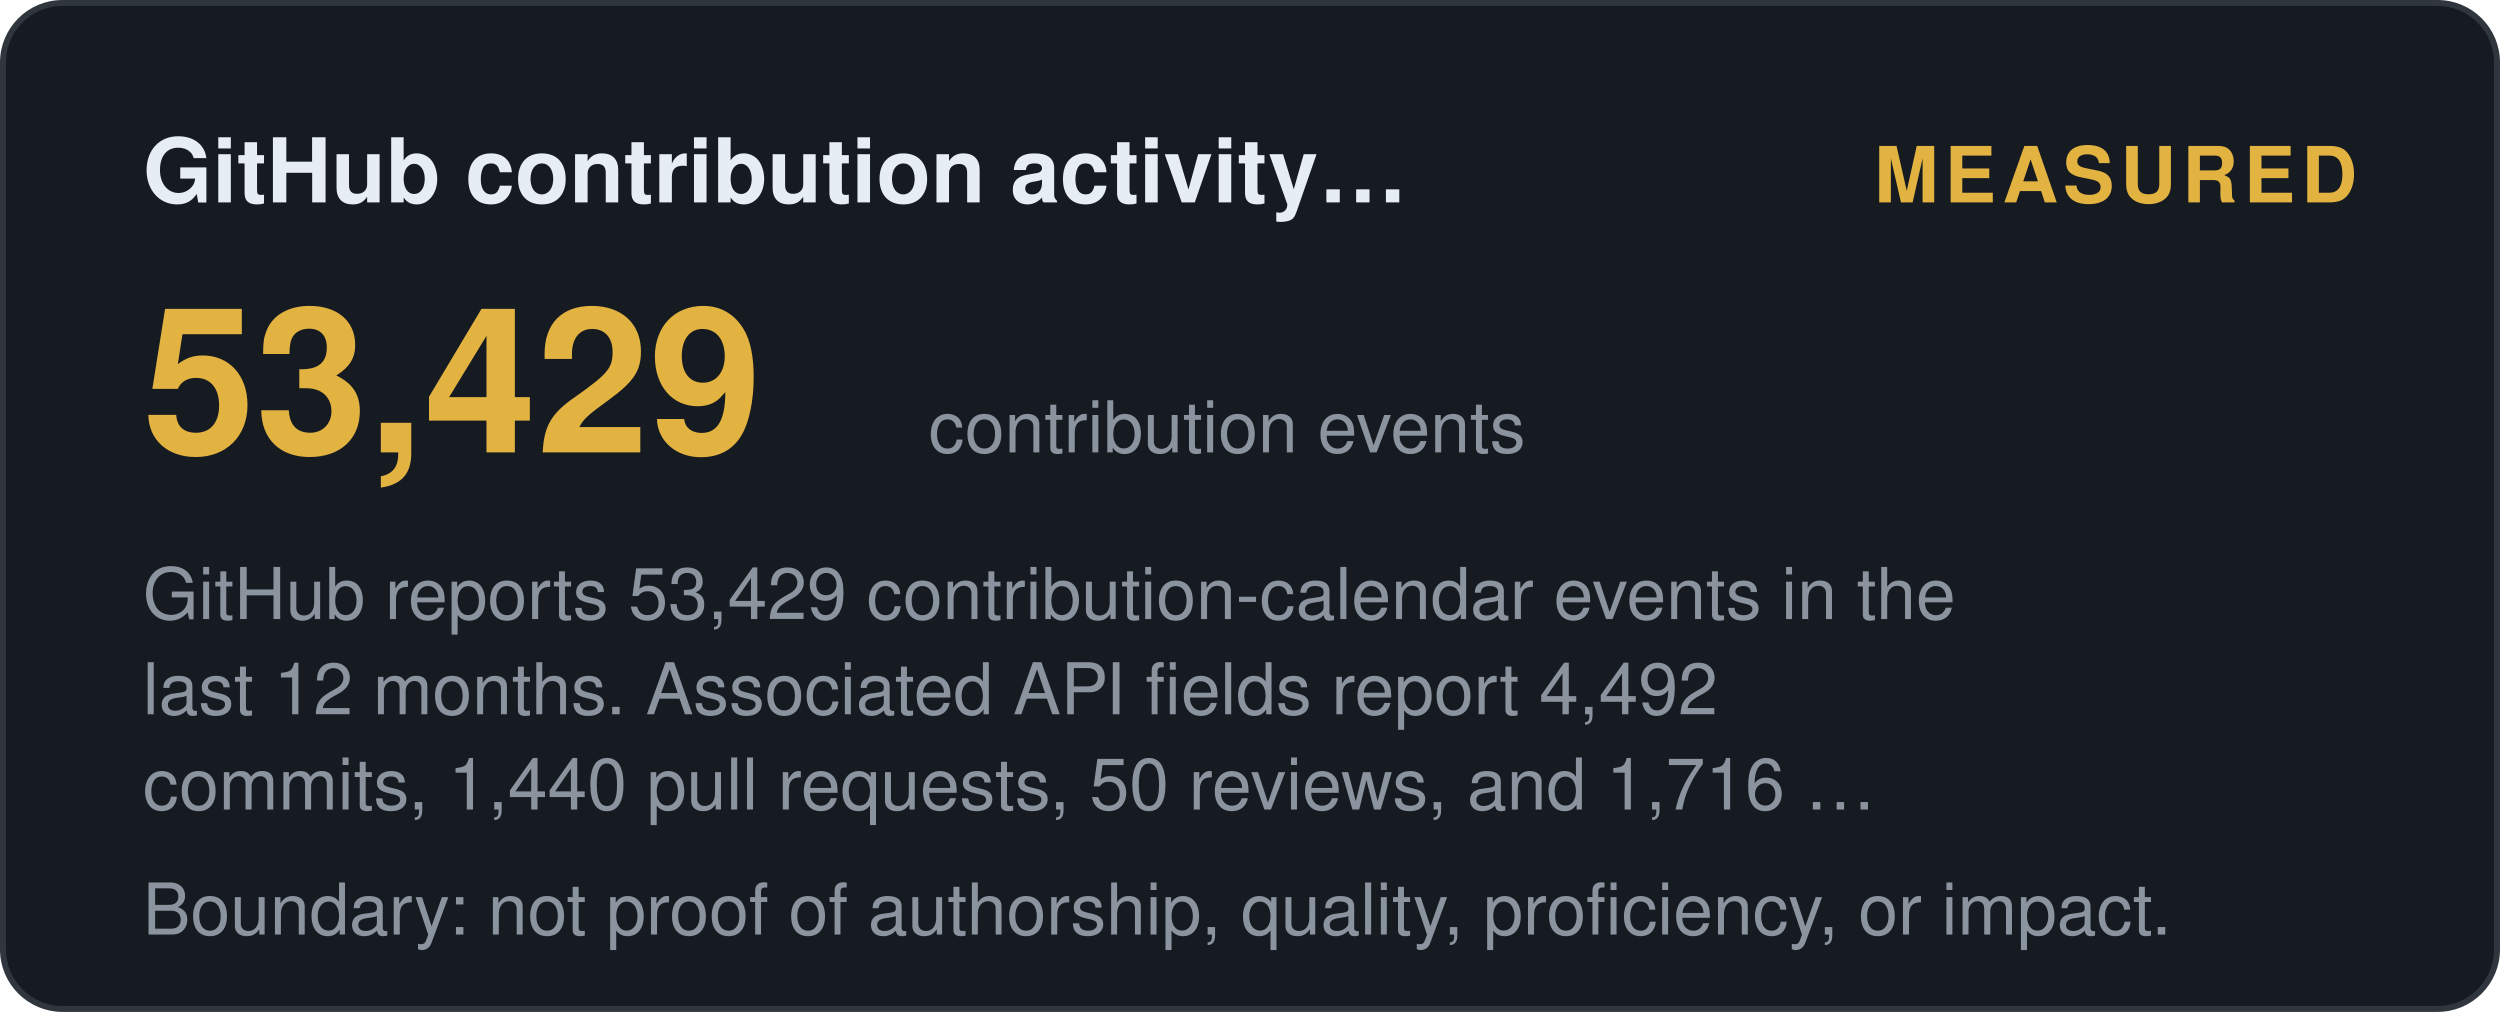
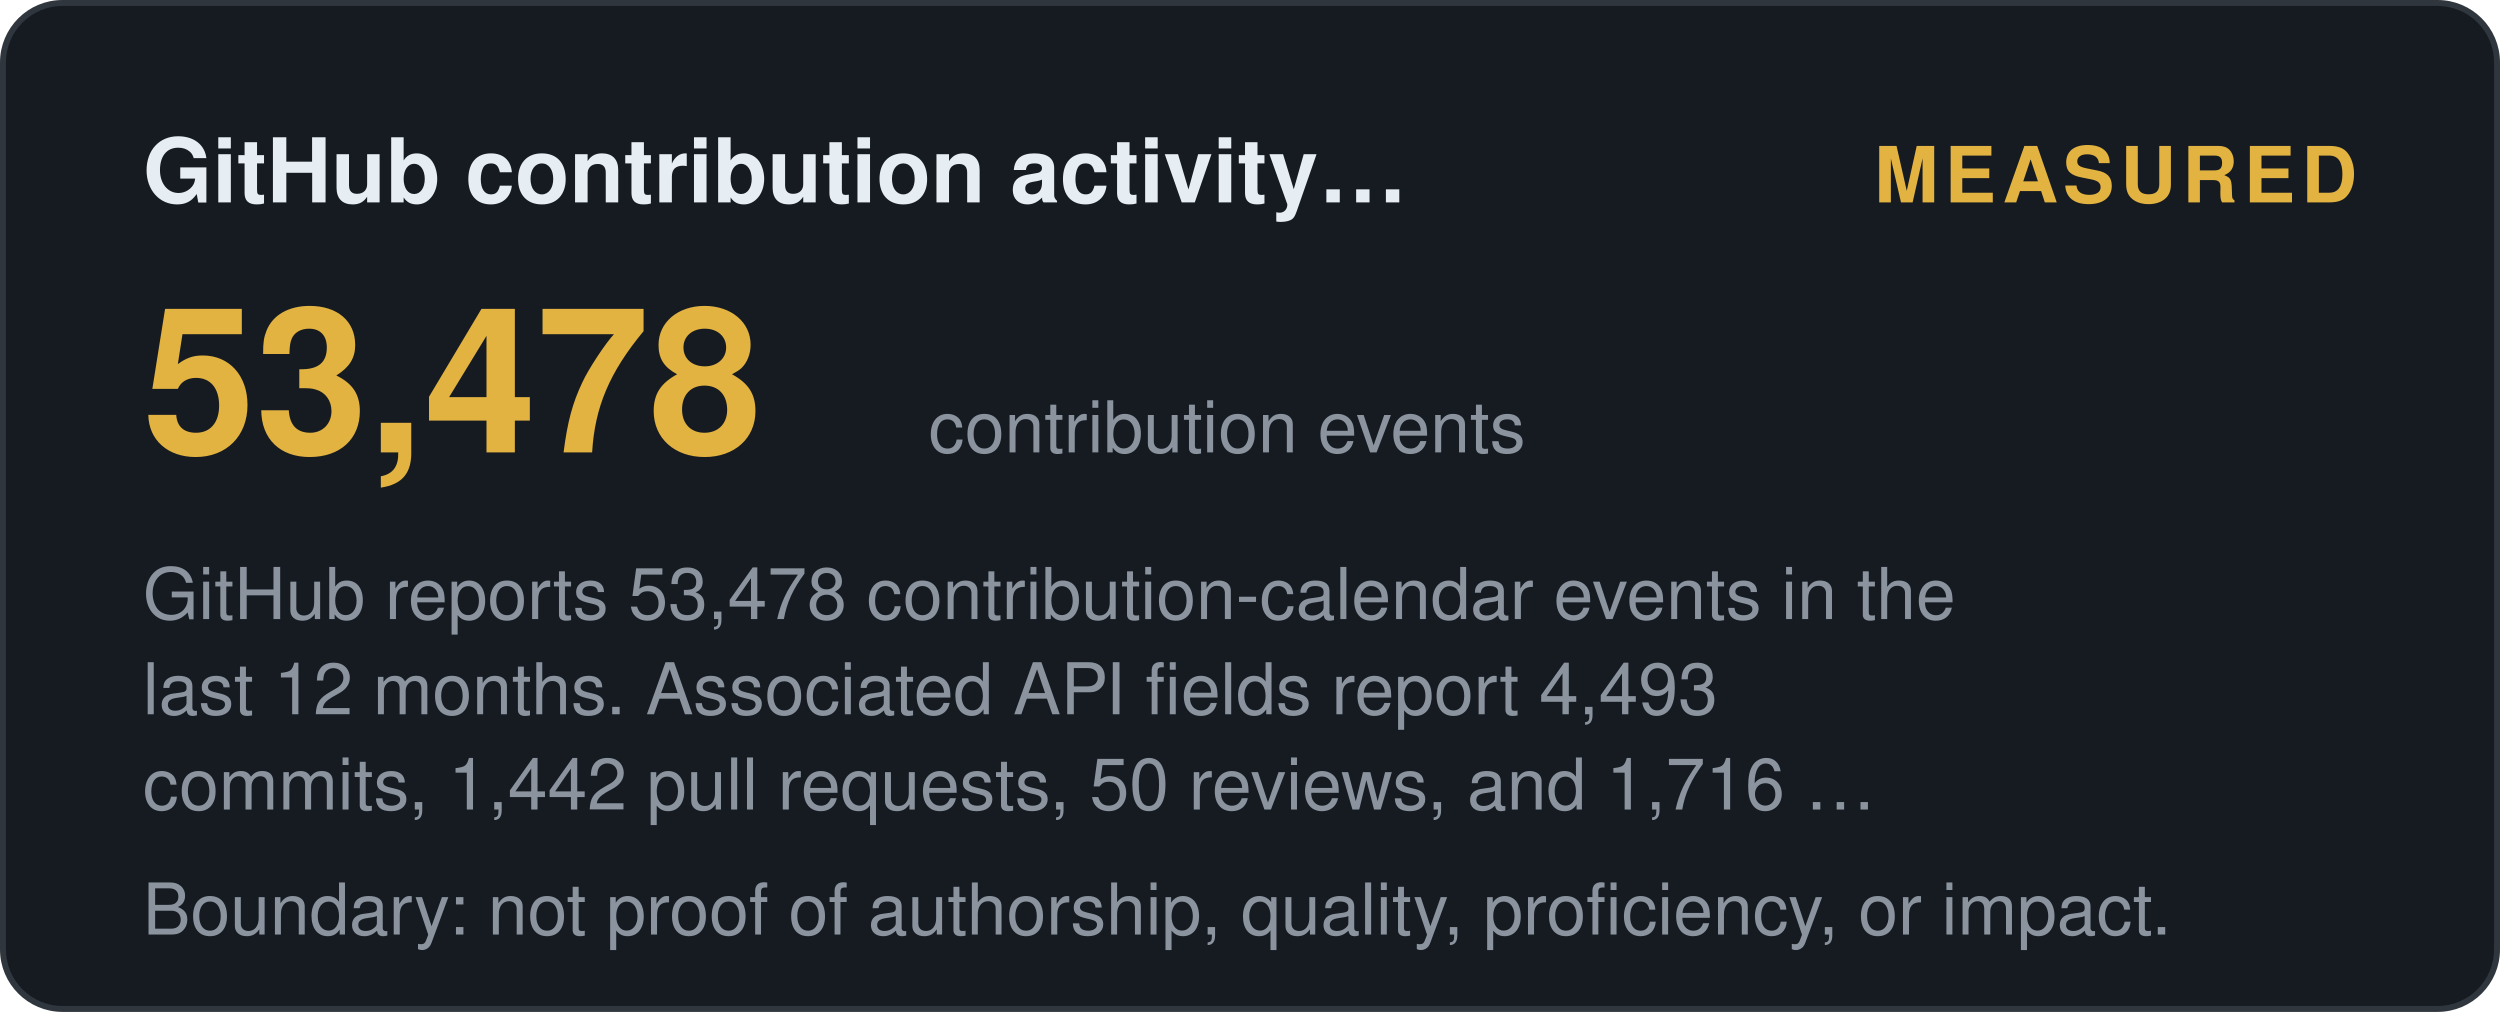
<svg xmlns="http://www.w3.org/2000/svg" width="420" height="170" viewBox="0 0 420 170" role="img" aria-label="GitHub contribution activity (12 months): measured">
  <style>
    .t { font: 600 15px 'Segoe UI', Helvetica, Arial, sans-serif; fill: #e6edf3; }
    .big { font: 700 34px 'Segoe UI', Helvetica, Arial, sans-serif; fill: #e3b341; }
    .status, .tier { font: 700 13px 'Segoe UI', Helvetica, Arial, sans-serif; letter-spacing: 1px; }
    .ev { font: 400 12px 'Segoe UI', Helvetica, Arial, sans-serif; fill: #8b949e; }
    .fade { opacity: 1; }
  </style>
  <defs>
    <linearGradient id="shL" x1="0%" y1="0%" x2="100%" y2="0%">
      <stop offset="0%" stop-color="#9e7b2a" />
      <stop offset="50%" stop-color="#e3b341">
        <animate attributeName="offset" values="0.2;0.8;0.2" dur="6s" repeatCount="indefinite" />
      </stop>
      <stop offset="100%" stop-color="#9e7b2a" />
    </linearGradient>
  </defs>
  <rect width="419" height="169" x="0.5" y="0.5" rx="10" fill="#161b22" stroke="#30363d" />
  <text class="t fade" x="24" y="34">GitHub contribution activity…</text>
  <text class="status fade d1" x="396" y="34" text-anchor="end" fill="#e3b341">MEASURED</text>
-   <text class="big fade d1" x="24" y="76">53,429</text>
+   <text class="big fade d1" x="24" y="76">53,478</text>
  <text class="ev fade d2" x="156" y="76">contribution events</text>
-   <text class="ev fade d2" x="24" y="104">GitHub reports 53,429 contribution-calendar events in the</text>
-   <text class="ev fade d3" x="24" y="120">last 12 months. Associated API fields report 4,492</text>
-   <text class="ev fade d4" x="24" y="136">commits, 1,440 pull requests, 50 reviews, and 1,716 …</text>
+   <text class="ev fade d2" x="24" y="104">GitHub reports 53,478 contribution-calendar events in the</text>
+   <text class="ev fade d3" x="24" y="120">last 12 months. Associated API fields report 4,493</text>
+   <text class="ev fade d4" x="24" y="136">commits, 1,442 pull requests, 50 reviews, and 1,716 …</text>
  <text class="ev fade d4" x="24" y="157">Boundary: not proof of authorship, quality, proficiency, or impact.</text>
</svg>
